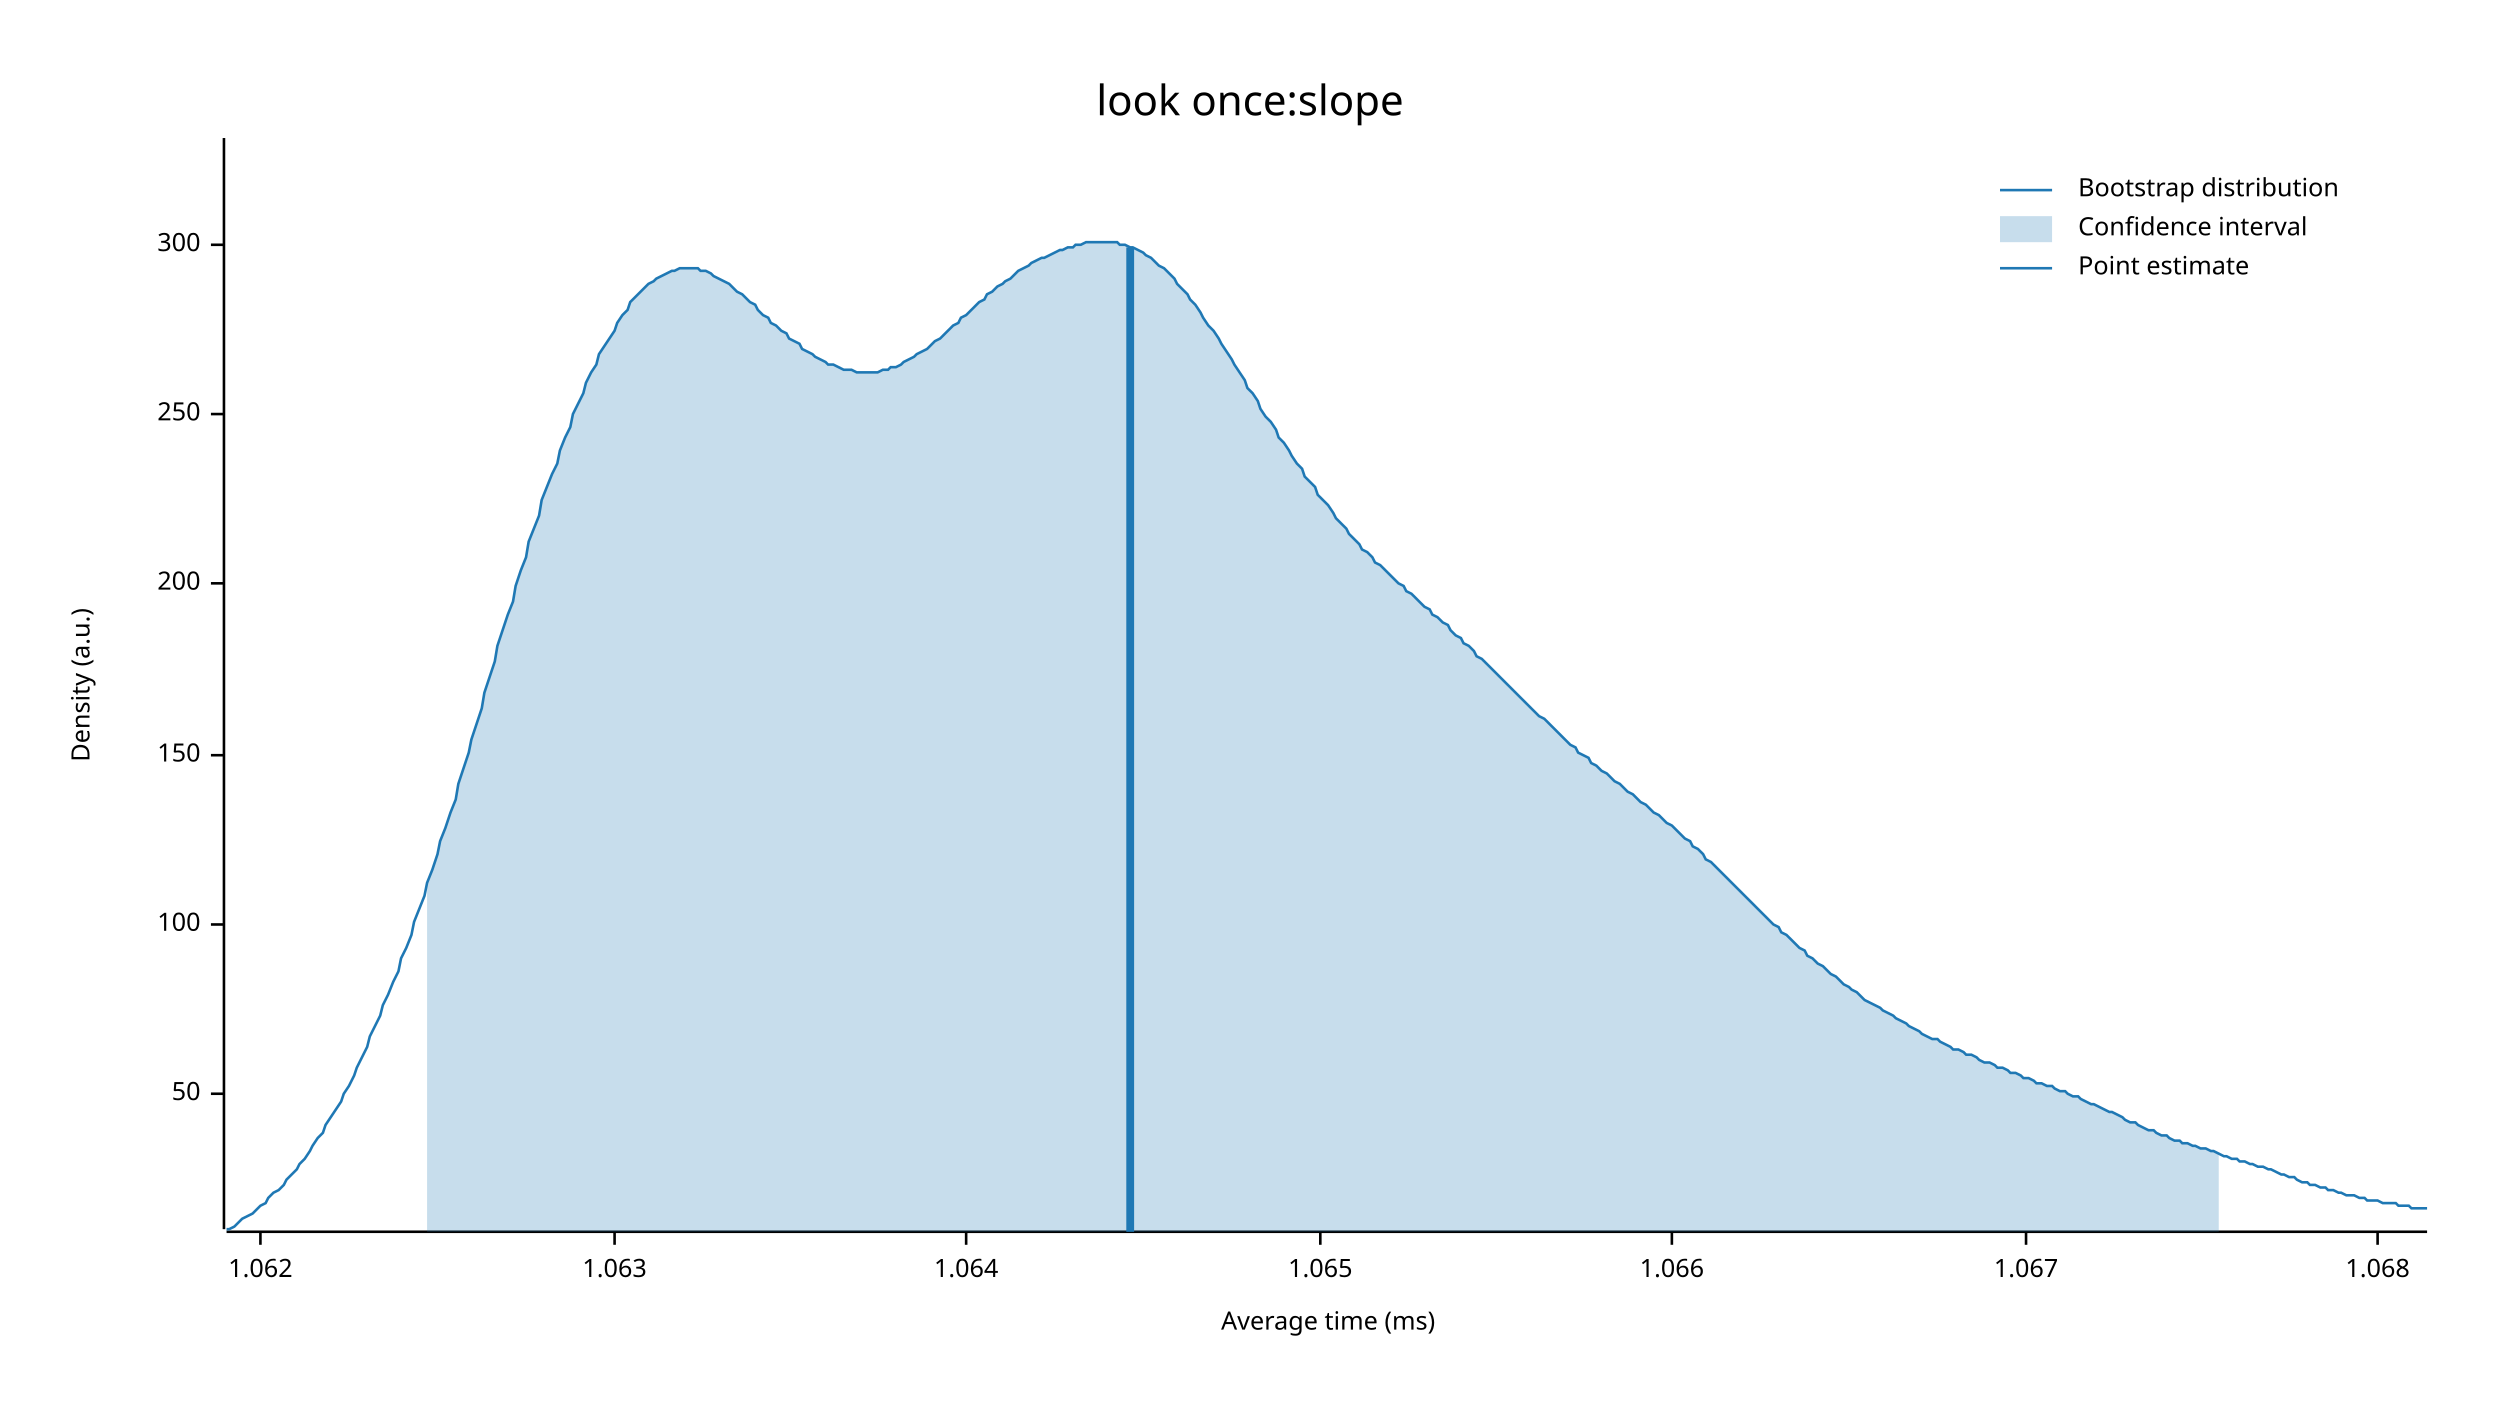
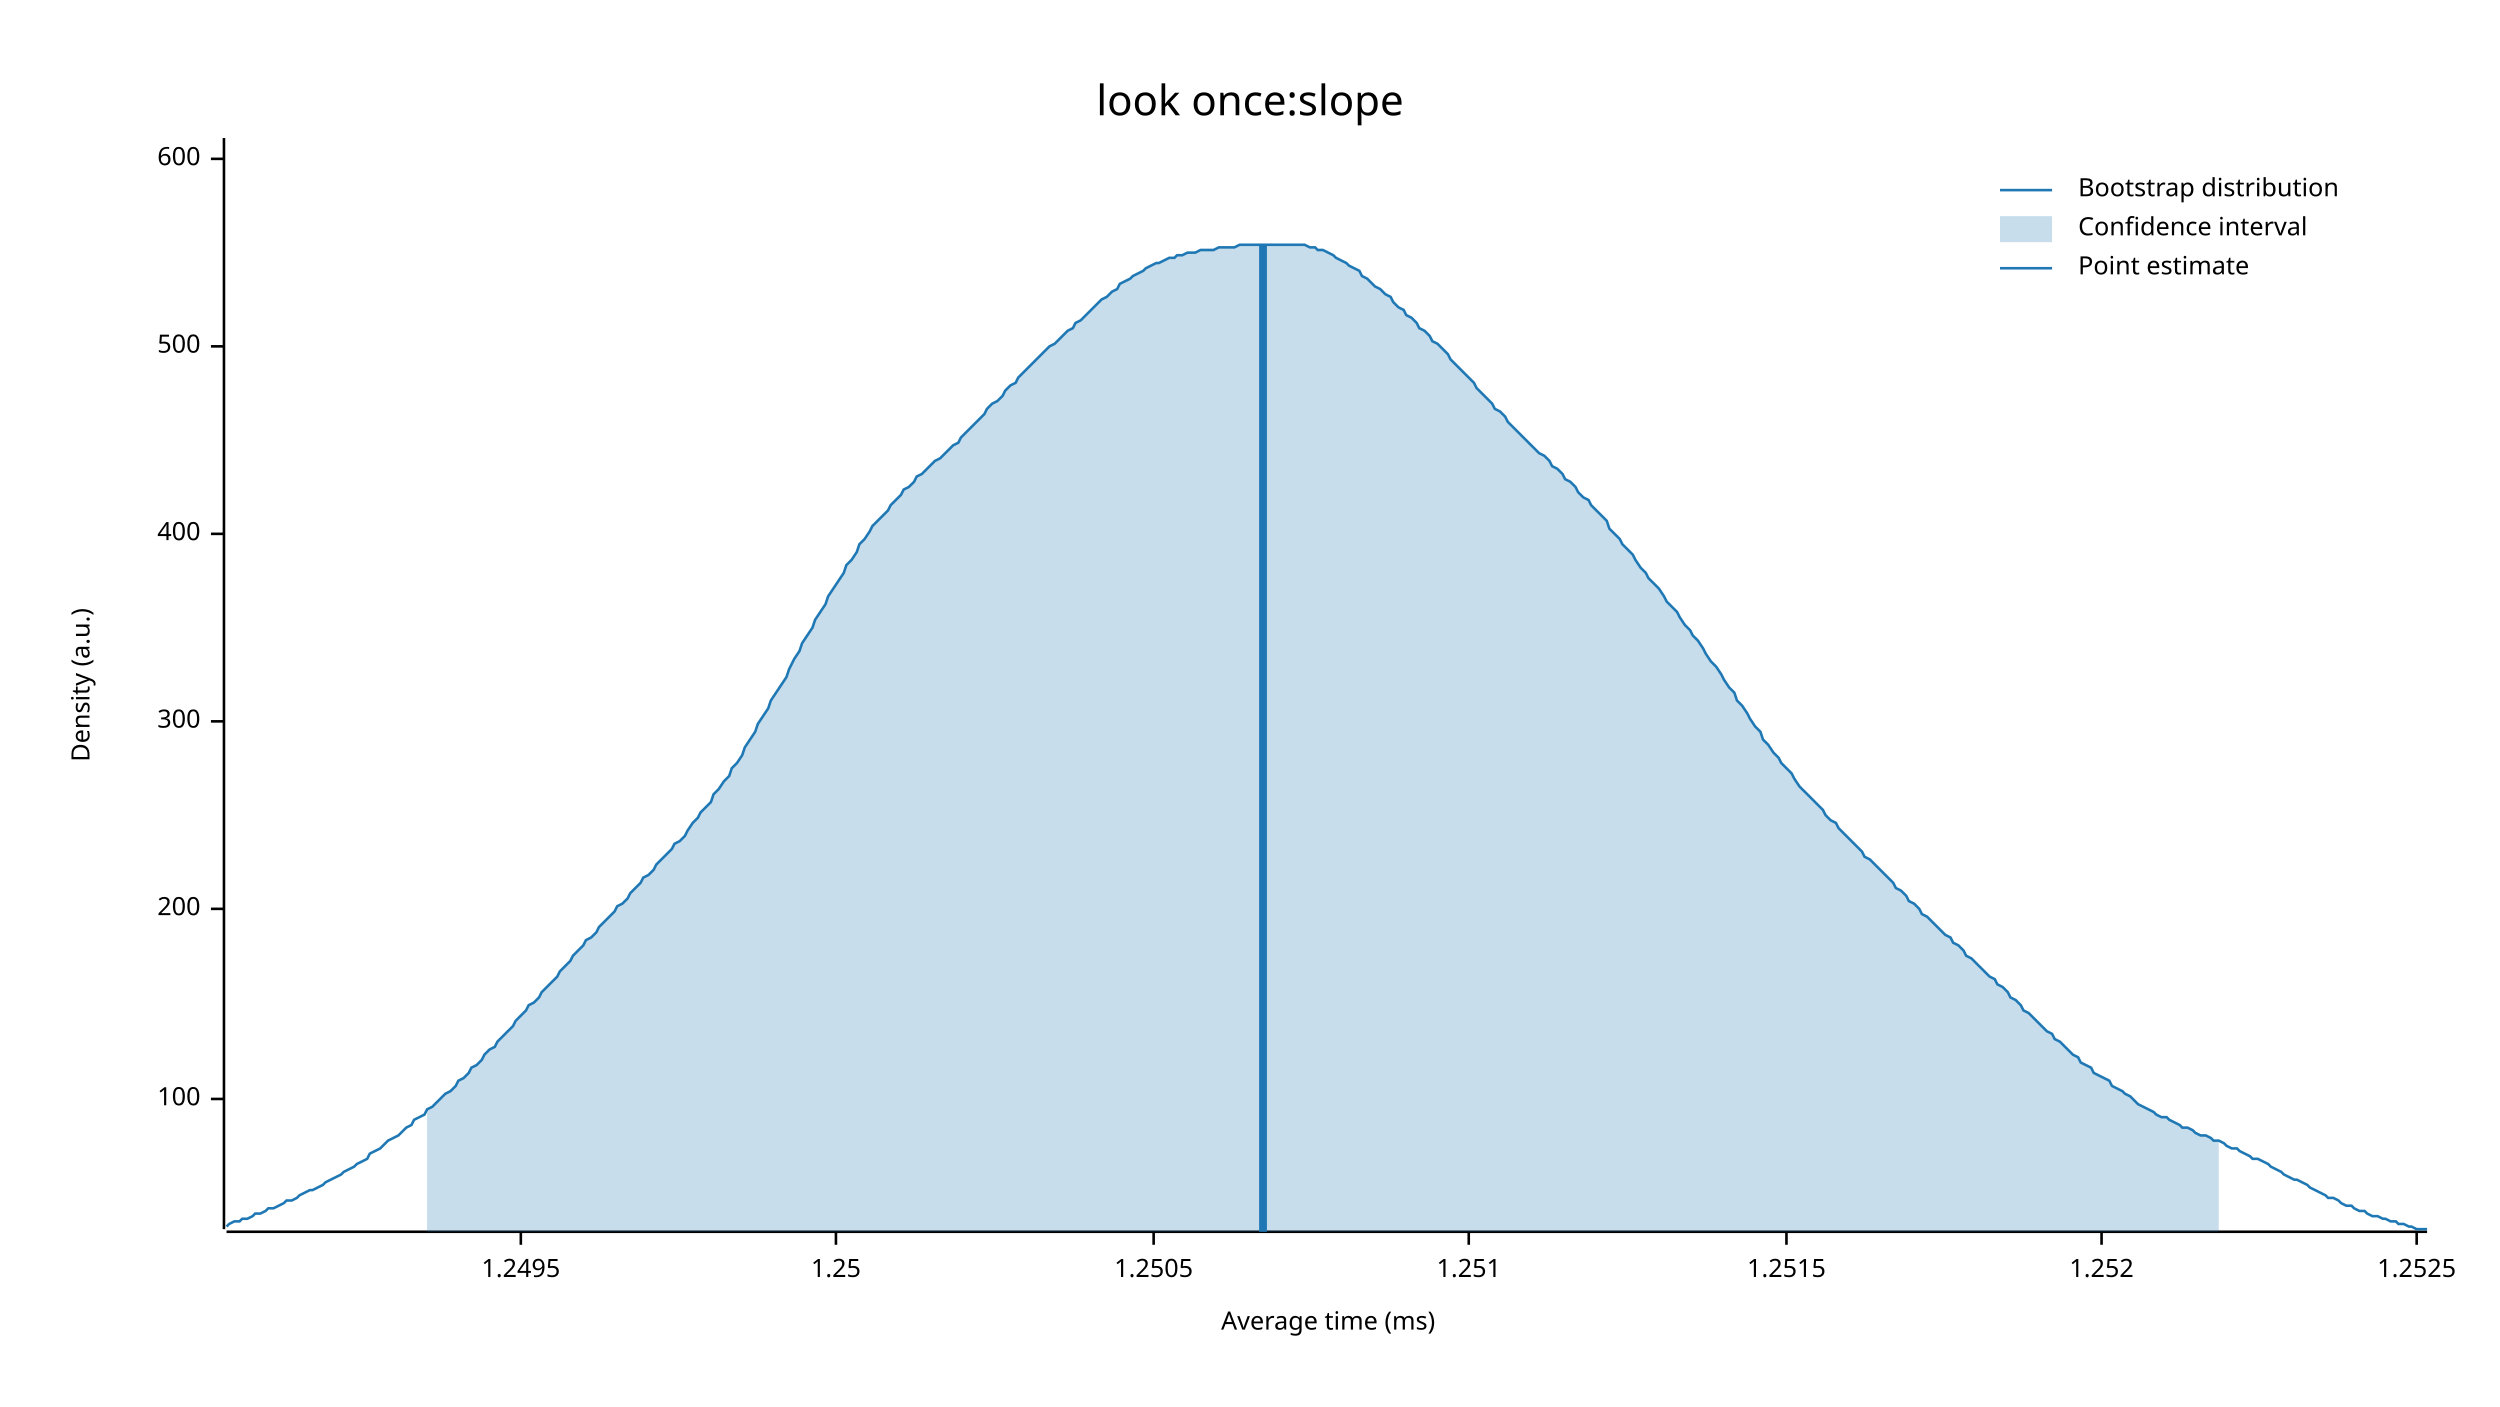
<svg xmlns="http://www.w3.org/2000/svg" width="960" height="540" viewBox="0 0 960 540">
  <text x="480" y="32" dy="0.76em" text-anchor="middle" font-family="sans-serif" font-size="16.129" opacity="1" fill="#000000">
look once:slope
</text>
  <text x="27" y="263" dy="0.76em" text-anchor="middle" font-family="sans-serif" font-size="9.677" opacity="1" fill="#000000" transform="rotate(270, 27, 263)">
Density (a.u.)
</text>
  <text x="510" y="513" dy="-0.5ex" text-anchor="middle" font-family="sans-serif" font-size="9.677" opacity="1" fill="#000000">
Average time (ms)
</text>
  <polyline fill="none" opacity="1" stroke="#000000" stroke-width="1" points="86,53 86,472 " />
-   <text x="77" y="420" dy="0.5ex" text-anchor="end" font-family="sans-serif" font-size="9.677" opacity="1" fill="#000000">
- 50
- </text>
-   <polyline fill="none" opacity="1" stroke="#000000" stroke-width="1" points="81,420 86,420 " />
-   <text x="77" y="355" dy="0.5ex" text-anchor="end" font-family="sans-serif" font-size="9.677" opacity="1" fill="#000000">
+   <text x="77" y="422" dy="0.5ex" text-anchor="end" font-family="sans-serif" font-size="9.677" opacity="1" fill="#000000">
100
</text>
-   <polyline fill="none" opacity="1" stroke="#000000" stroke-width="1" points="81,355 86,355 " />
-   <text x="77" y="290" dy="0.5ex" text-anchor="end" font-family="sans-serif" font-size="9.677" opacity="1" fill="#000000">
- 150
- </text>
-   <polyline fill="none" opacity="1" stroke="#000000" stroke-width="1" points="81,290 86,290 " />
-   <text x="77" y="224" dy="0.5ex" text-anchor="end" font-family="sans-serif" font-size="9.677" opacity="1" fill="#000000">
+   <polyline fill="none" opacity="1" stroke="#000000" stroke-width="1" points="81,422 86,422 " />
+   <text x="77" y="349" dy="0.5ex" text-anchor="end" font-family="sans-serif" font-size="9.677" opacity="1" fill="#000000">
200
</text>
-   <polyline fill="none" opacity="1" stroke="#000000" stroke-width="1" points="81,224 86,224 " />
-   <text x="77" y="159" dy="0.5ex" text-anchor="end" font-family="sans-serif" font-size="9.677" opacity="1" fill="#000000">
- 250
- </text>
-   <polyline fill="none" opacity="1" stroke="#000000" stroke-width="1" points="81,159 86,159 " />
-   <text x="77" y="94" dy="0.5ex" text-anchor="end" font-family="sans-serif" font-size="9.677" opacity="1" fill="#000000">
+   <polyline fill="none" opacity="1" stroke="#000000" stroke-width="1" points="81,349 86,349 " />
+   <text x="77" y="277" dy="0.5ex" text-anchor="end" font-family="sans-serif" font-size="9.677" opacity="1" fill="#000000">
300
</text>
-   <polyline fill="none" opacity="1" stroke="#000000" stroke-width="1" points="81,94 86,94 " />
+   <polyline fill="none" opacity="1" stroke="#000000" stroke-width="1" points="81,277 86,277 " />
+   <text x="77" y="205" dy="0.5ex" text-anchor="end" font-family="sans-serif" font-size="9.677" opacity="1" fill="#000000">
+ 400
+ </text>
+   <polyline fill="none" opacity="1" stroke="#000000" stroke-width="1" points="81,205 86,205 " />
+   <text x="77" y="133" dy="0.5ex" text-anchor="end" font-family="sans-serif" font-size="9.677" opacity="1" fill="#000000">
+ 500
+ </text>
+   <polyline fill="none" opacity="1" stroke="#000000" stroke-width="1" points="81,133 86,133 " />
+   <text x="77" y="61" dy="0.5ex" text-anchor="end" font-family="sans-serif" font-size="9.677" opacity="1" fill="#000000">
+ 600
+ </text>
+   <polyline fill="none" opacity="1" stroke="#000000" stroke-width="1" points="81,61 86,61 " />
  <polyline fill="none" opacity="1" stroke="#000000" stroke-width="1" points="87,473 932,473 " />
-   <text x="100" y="483" dy="0.76em" text-anchor="middle" font-family="sans-serif" font-size="9.677" opacity="1" fill="#000000">
- 1.062
+   <text x="200" y="483" dy="0.76em" text-anchor="middle" font-family="sans-serif" font-size="9.677" opacity="1" fill="#000000">
+ 1.2495
</text>
-   <polyline fill="none" opacity="1" stroke="#000000" stroke-width="1" points="100,473 100,478 " />
-   <text x="236" y="483" dy="0.76em" text-anchor="middle" font-family="sans-serif" font-size="9.677" opacity="1" fill="#000000">
- 1.063
+   <polyline fill="none" opacity="1" stroke="#000000" stroke-width="1" points="200,473 200,478 " />
+   <text x="321" y="483" dy="0.76em" text-anchor="middle" font-family="sans-serif" font-size="9.677" opacity="1" fill="#000000">
+ 1.25
</text>
-   <polyline fill="none" opacity="1" stroke="#000000" stroke-width="1" points="236,473 236,478 " />
-   <text x="371" y="483" dy="0.76em" text-anchor="middle" font-family="sans-serif" font-size="9.677" opacity="1" fill="#000000">
- 1.064
+   <polyline fill="none" opacity="1" stroke="#000000" stroke-width="1" points="321,473 321,478 " />
+   <text x="443" y="483" dy="0.76em" text-anchor="middle" font-family="sans-serif" font-size="9.677" opacity="1" fill="#000000">
+ 1.2505
</text>
-   <polyline fill="none" opacity="1" stroke="#000000" stroke-width="1" points="371,473 371,478 " />
-   <text x="507" y="483" dy="0.76em" text-anchor="middle" font-family="sans-serif" font-size="9.677" opacity="1" fill="#000000">
- 1.065
+   <polyline fill="none" opacity="1" stroke="#000000" stroke-width="1" points="443,473 443,478 " />
+   <text x="564" y="483" dy="0.76em" text-anchor="middle" font-family="sans-serif" font-size="9.677" opacity="1" fill="#000000">
+ 1.251
</text>
-   <polyline fill="none" opacity="1" stroke="#000000" stroke-width="1" points="507,473 507,478 " />
-   <text x="642" y="483" dy="0.76em" text-anchor="middle" font-family="sans-serif" font-size="9.677" opacity="1" fill="#000000">
- 1.066
+   <polyline fill="none" opacity="1" stroke="#000000" stroke-width="1" points="564,473 564,478 " />
+   <text x="686" y="483" dy="0.76em" text-anchor="middle" font-family="sans-serif" font-size="9.677" opacity="1" fill="#000000">
+ 1.2515
</text>
-   <polyline fill="none" opacity="1" stroke="#000000" stroke-width="1" points="642,473 642,478 " />
-   <text x="778" y="483" dy="0.76em" text-anchor="middle" font-family="sans-serif" font-size="9.677" opacity="1" fill="#000000">
- 1.067
+   <polyline fill="none" opacity="1" stroke="#000000" stroke-width="1" points="686,473 686,478 " />
+   <text x="807" y="483" dy="0.76em" text-anchor="middle" font-family="sans-serif" font-size="9.677" opacity="1" fill="#000000">
+ 1.252
</text>
-   <polyline fill="none" opacity="1" stroke="#000000" stroke-width="1" points="778,473 778,478 " />
-   <text x="913" y="483" dy="0.76em" text-anchor="middle" font-family="sans-serif" font-size="9.677" opacity="1" fill="#000000">
- 1.068
+   <polyline fill="none" opacity="1" stroke="#000000" stroke-width="1" points="807,473 807,478 " />
+   <text x="928" y="483" dy="0.76em" text-anchor="middle" font-family="sans-serif" font-size="9.677" opacity="1" fill="#000000">
+ 1.2525
</text>
-   <polyline fill="none" opacity="1" stroke="#000000" stroke-width="1" points="913,473 913,478 " />
-   <polyline fill="none" opacity="1" stroke="#1F78B4" stroke-width="1" points="87,472 88,472 90,471 92,469 93,468 95,467 97,466 98,465 100,463 102,462 103,460 105,458 107,457 109,455 110,453 112,451 114,449 115,447 117,445 119,442 120,440 122,437 124,435 125,432 127,429 129,426 131,423 132,420 134,417 136,413 137,410 139,406 141,402 142,398 144,394 146,390 147,386 149,382 151,377 153,373 154,368 156,364 158,359 159,354 161,349 163,344 164,339 166,334 168,328 169,323 171,318 173,312 175,307 176,301 178,295 180,289 181,284 183,278 185,272 186,266 188,260 190,254 191,248 193,242 195,236 197,231 198,225 200,219 202,214 203,208 205,203 207,198 208,192 210,187 212,182 214,178 215,173 217,168 219,164 220,159 222,155 224,151 225,147 227,143 229,140 230,136 232,133 234,130 236,127 237,124 239,121 241,119 242,116 244,114 246,112 247,111 249,109 251,108 252,107 254,106 256,105 258,104 259,104 261,103 263,103 264,103 266,103 268,103 269,104 271,104 273,105 274,106 276,107 278,108 280,109 281,110 283,112 285,113 286,114 288,116 290,117 291,119 293,121 295,122 296,124 298,125 300,127 302,128 303,130 305,131 307,132 308,134 310,135 312,136 313,137 315,138 317,139 318,140 320,140 322,141 324,142 325,142 327,142 329,143 330,143 332,143 334,143 335,143 337,143 339,142 341,142 342,141 344,141 346,140 347,139 349,138 351,137 352,136 354,135 356,134 357,133 359,131 361,130 363,128 364,127 366,125 368,124 369,122 371,121 373,119 374,118 376,116 378,115 379,113 381,112 383,110 385,109 386,108 388,107 390,105 391,104 393,103 395,102 396,101 398,100 400,99 401,99 403,98 405,97 407,96 408,96 410,95 412,95 413,94 415,94 417,93 418,93 420,93 422,93 423,93 425,93 427,93 429,93 430,94 432,94 434,95 435,95 437,96 439,97 440,98 442,99 444,101 445,102 447,103 449,105 451,107 452,109 454,111 456,113 457,115 459,117 461,120 462,122 464,125 466,127 468,130 469,132 471,135 473,138 474,140 476,143 478,146 479,149 481,151 483,154 484,157 486,160 488,162 490,165 491,168 493,170 495,173 496,175 498,178 500,180 501,183 503,185 505,187 506,190 508,192 510,194 512,197 513,199 515,201 517,203 518,205 520,207 522,209 523,211 525,212 527,214 528,216 530,217 532,219 534,221 535,222 537,224 539,225 540,227 542,228 544,230 545,231 547,233 549,234 550,236 552,237 554,239 556,240 557,242 559,244 561,245 562,247 564,248 566,250 567,252 569,253 571,255 573,257 574,258 576,260 578,262 579,263 581,265 583,267 584,268 586,270 588,272 589,273 591,275 593,276 595,278 596,279 598,281 600,283 601,284 603,286 605,287 606,289 608,290 610,291 611,293 613,294 615,296 617,297 618,298 620,300 622,301 623,302 625,304 627,305 628,306 630,308 632,309 633,310 635,312 637,313 639,315 640,316 642,317 644,319 645,320 647,322 649,323 650,325 652,326 654,328 655,330 657,331 659,333 661,335 662,336 664,338 666,340 667,341 669,343 671,345 672,346 674,348 676,350 677,351 679,353 681,355 683,356 684,358 686,359 688,361 689,362 691,364 693,365 694,367 696,368 698,370 700,371 701,372 703,374 705,375 706,376 708,378 710,379 711,380 713,381 715,383 716,384 718,385 720,386 722,387 723,388 725,389 727,390 728,391 730,392 732,393 733,394 735,395 737,396 738,397 740,398 742,399 744,399 745,400 747,401 749,402 750,403 752,403 754,404 755,405 757,405 759,406 760,407 762,408 764,408 766,409 767,410 769,410 771,411 772,412 774,412 776,413 777,414 779,414 781,415 782,416 784,416 786,417 788,417 789,418 791,419 793,419 794,420 796,421 798,421 799,422 801,423 803,424 804,424 806,425 808,426 810,427 811,427 813,428 815,429 816,430 818,431 820,431 821,432 823,433 825,434 827,434 828,435 830,436 832,436 833,437 835,438 837,438 838,439 840,439 842,440 843,440 845,441 847,441 849,442 850,442 852,443 854,444 855,444 857,445 859,445 860,446 862,446 864,447 865,447 867,448 869,448 871,449 872,449 874,450 876,451 877,451 879,452 881,452 882,453 884,454 886,454 887,455 889,455 891,456 893,456 894,457 896,457 898,458 899,458 901,459 903,459 904,459 906,460 908,460 909,461 911,461 913,461 915,462 916,462 918,462 920,462 921,463 923,463 925,463 926,464 928,464 930,464 932,464 " />
-   <polygon opacity="0.25" fill="#1F78B4" points="164,339 166,334 168,328 169,323 171,318 173,312 175,307 176,301 178,295 180,289 181,284 183,278 185,272 186,266 188,260 190,254 191,248 193,242 195,236 197,231 198,225 200,219 202,214 203,208 205,203 207,198 208,192 210,187 212,182 214,178 215,173 217,168 219,164 220,159 222,155 224,151 225,147 227,143 229,140 230,136 232,133 234,130 236,127 237,124 239,121 241,119 242,116 244,114 246,112 247,111 249,109 251,108 252,107 254,106 256,105 258,104 259,104 261,103 263,103 264,103 266,103 268,103 269,104 271,104 273,105 274,106 276,107 278,108 280,109 281,110 283,112 285,113 286,114 288,116 290,117 291,119 293,121 295,122 296,124 298,125 300,127 302,128 303,130 305,131 307,132 308,134 310,135 312,136 313,137 315,138 317,139 318,140 320,140 322,141 324,142 325,142 327,142 329,143 330,143 332,143 334,143 335,143 337,143 339,142 341,142 342,141 344,141 346,140 347,139 349,138 351,137 352,136 354,135 356,134 357,133 359,131 361,130 363,128 364,127 366,125 368,124 369,122 371,121 373,119 374,118 376,116 378,115 379,113 381,112 383,110 385,109 386,108 388,107 390,105 391,104 393,103 395,102 396,101 398,100 400,99 401,99 403,98 405,97 407,96 408,96 410,95 412,95 413,94 415,94 417,93 418,93 420,93 422,93 423,93 425,93 427,93 429,93 430,94 432,94 434,95 435,95 437,96 439,97 440,98 442,99 444,101 445,102 447,103 449,105 451,107 452,109 454,111 456,113 457,115 459,117 461,120 462,122 464,125 466,127 468,130 469,132 471,135 473,138 474,140 476,143 478,146 479,149 481,151 483,154 484,157 486,160 488,162 490,165 491,168 493,170 495,173 496,175 498,178 500,180 501,183 503,185 505,187 506,190 508,192 510,194 512,197 513,199 515,201 517,203 518,205 520,207 522,209 523,211 525,212 527,214 528,216 530,217 532,219 534,221 535,222 537,224 539,225 540,227 542,228 544,230 545,231 547,233 549,234 550,236 552,237 554,239 556,240 557,242 559,244 561,245 562,247 564,248 566,250 567,252 569,253 571,255 573,257 574,258 576,260 578,262 579,263 581,265 583,267 584,268 586,270 588,272 589,273 591,275 593,276 595,278 596,279 598,281 600,283 601,284 603,286 605,287 606,289 608,290 610,291 611,293 613,294 615,296 617,297 618,298 620,300 622,301 623,302 625,304 627,305 628,306 630,308 632,309 633,310 635,312 637,313 639,315 640,316 642,317 644,319 645,320 647,322 649,323 650,325 652,326 654,328 655,330 657,331 659,333 661,335 662,336 664,338 666,340 667,341 669,343 671,345 672,346 674,348 676,350 677,351 679,353 681,355 683,356 684,358 686,359 688,361 689,362 691,364 693,365 694,367 696,368 698,370 700,371 701,372 703,374 705,375 706,376 708,378 710,379 711,380 713,381 715,383 716,384 718,385 720,386 722,387 723,388 725,389 727,390 728,391 730,392 732,393 733,394 735,395 737,396 738,397 740,398 742,399 744,399 745,400 747,401 749,402 750,403 752,403 754,404 755,405 757,405 759,406 760,407 762,408 764,408 766,409 767,410 769,410 771,411 772,412 774,412 776,413 777,414 779,414 781,415 782,416 784,416 786,417 788,417 789,418 791,419 793,419 794,420 796,421 798,421 799,422 801,423 803,424 804,424 806,425 808,426 810,427 811,427 813,428 815,429 816,430 818,431 820,431 821,432 823,433 825,434 827,434 828,435 830,436 832,436 833,437 835,438 837,438 838,439 840,439 842,440 843,440 845,441 847,441 849,442 850,442 852,443 852,473 164,473 " />
-   <polyline fill="none" opacity="1" stroke="#1F78B4" stroke-width="3" points="434,473 434,95 " />
+   <polyline fill="none" opacity="1" stroke="#000000" stroke-width="1" points="928,473 928,478 " />
+   <polyline fill="none" opacity="1" stroke="#1F78B4" stroke-width="1" points="87,471 88,470 90,469 92,469 93,468 95,468 97,467 98,466 100,466 102,465 103,464 105,464 107,463 109,462 110,461 112,461 114,460 115,459 117,458 119,457 120,457 122,456 124,455 125,454 127,453 129,452 131,451 132,450 134,449 136,448 137,447 139,446 141,445 142,443 144,442 146,441 147,440 149,438 151,437 153,436 154,435 156,433 158,432 159,430 161,429 163,428 164,426 166,425 168,423 169,422 171,420 173,419 175,417 176,415 178,414 180,412 181,410 183,409 185,407 186,405 188,403 190,402 191,400 193,398 195,396 197,394 198,392 200,390 202,388 203,386 205,385 207,383 208,381 210,379 212,377 214,375 215,373 217,371 219,369 220,367 222,365 224,363 225,361 227,360 229,358 230,356 232,354 234,352 236,350 237,348 239,347 241,345 242,343 244,341 246,339 247,337 249,336 251,334 252,332 254,330 256,328 258,326 259,324 261,323 263,321 264,319 266,316 268,314 269,312 271,310 273,308 274,305 276,303 278,300 280,298 281,295 283,293 285,290 286,287 288,284 290,281 291,278 293,275 295,272 296,269 298,266 300,263 302,260 303,257 305,253 307,250 308,247 310,244 312,241 313,238 315,235 317,232 318,229 320,226 322,223 324,220 325,217 327,215 329,212 330,209 332,207 334,204 335,202 337,200 339,198 341,196 342,194 344,192 346,190 347,188 349,187 351,185 352,183 354,182 356,180 357,179 359,177 361,176 363,174 364,173 366,171 368,170 369,168 371,166 373,164 374,163 376,161 378,159 379,157 381,155 383,154 385,152 386,150 388,148 390,147 391,145 393,143 395,141 396,140 398,138 400,136 401,135 403,133 405,132 407,130 408,129 410,127 412,126 413,124 415,123 417,121 418,120 420,118 422,116 423,115 425,114 427,112 429,111 430,109 432,108 434,107 435,106 437,105 439,104 440,103 442,102 444,101 445,101 447,100 449,99 451,99 452,98 454,98 456,97 457,97 459,97 461,96 462,96 464,96 466,96 468,95 469,95 471,95 473,95 474,95 476,94 478,94 479,94 481,94 483,94 484,94 486,94 488,94 490,94 491,94 493,94 495,94 496,94 498,94 500,94 501,94 503,95 505,95 506,96 508,96 510,97 512,98 513,99 515,100 517,101 518,102 520,103 522,104 523,106 525,107 527,109 528,110 530,111 532,113 534,114 535,116 537,118 539,119 540,121 542,122 544,124 545,126 547,127 549,129 550,131 552,132 554,134 556,136 557,138 559,140 561,142 562,143 564,145 566,147 567,149 569,151 571,153 573,155 574,157 576,158 578,160 579,162 581,164 583,166 584,167 586,169 588,171 589,172 591,174 593,175 595,177 596,179 598,180 600,182 601,184 603,185 605,187 606,189 608,191 610,192 611,194 613,196 615,198 617,200 618,203 620,205 622,207 623,209 625,211 627,213 628,215 630,218 632,220 633,222 635,224 637,226 639,229 640,231 642,233 644,235 645,237 647,240 649,242 650,244 652,246 654,249 655,251 657,254 659,256 661,259 662,261 664,264 666,266 667,269 669,271 671,274 672,276 674,279 676,281 677,284 679,286 681,289 683,291 684,293 686,295 688,297 689,299 691,302 693,304 694,305 696,307 698,309 700,311 701,313 703,315 705,316 706,318 708,320 710,322 711,323 713,325 715,327 716,329 718,330 720,332 722,334 723,335 725,337 727,339 728,341 730,342 732,344 733,346 735,347 737,349 738,351 740,352 742,354 744,356 745,357 747,359 749,360 750,362 752,363 754,365 755,367 757,368 759,370 760,371 762,373 764,375 766,376 767,378 769,379 771,381 772,383 774,384 776,386 777,388 779,389 781,391 782,392 784,394 786,396 788,397 789,399 791,400 793,402 794,403 796,405 798,406 799,408 801,409 803,410 804,412 806,413 808,414 810,415 811,417 813,418 815,419 816,420 818,421 820,423 821,424 823,425 825,426 827,427 828,428 830,429 832,429 833,430 835,431 837,432 838,433 840,433 842,434 843,435 845,436 847,436 849,437 850,438 852,438 854,439 855,440 857,441 859,441 860,442 862,443 864,444 865,445 867,445 869,446 871,447 872,448 874,449 876,450 877,451 879,452 881,453 882,453 884,454 886,455 887,456 889,457 891,458 893,459 894,460 896,460 898,461 899,462 901,463 903,463 904,464 906,465 908,465 909,466 911,467 913,467 915,468 916,468 918,469 920,469 921,470 923,470 925,471 926,471 928,472 930,472 932,472 " />
+   <polygon opacity="0.25" fill="#1F78B4" points="164,426 166,425 168,423 169,422 171,420 173,419 175,417 176,415 178,414 180,412 181,410 183,409 185,407 186,405 188,403 190,402 191,400 193,398 195,396 197,394 198,392 200,390 202,388 203,386 205,385 207,383 208,381 210,379 212,377 214,375 215,373 217,371 219,369 220,367 222,365 224,363 225,361 227,360 229,358 230,356 232,354 234,352 236,350 237,348 239,347 241,345 242,343 244,341 246,339 247,337 249,336 251,334 252,332 254,330 256,328 258,326 259,324 261,323 263,321 264,319 266,316 268,314 269,312 271,310 273,308 274,305 276,303 278,300 280,298 281,295 283,293 285,290 286,287 288,284 290,281 291,278 293,275 295,272 296,269 298,266 300,263 302,260 303,257 305,253 307,250 308,247 310,244 312,241 313,238 315,235 317,232 318,229 320,226 322,223 324,220 325,217 327,215 329,212 330,209 332,207 334,204 335,202 337,200 339,198 341,196 342,194 344,192 346,190 347,188 349,187 351,185 352,183 354,182 356,180 357,179 359,177 361,176 363,174 364,173 366,171 368,170 369,168 371,166 373,164 374,163 376,161 378,159 379,157 381,155 383,154 385,152 386,150 388,148 390,147 391,145 393,143 395,141 396,140 398,138 400,136 401,135 403,133 405,132 407,130 408,129 410,127 412,126 413,124 415,123 417,121 418,120 420,118 422,116 423,115 425,114 427,112 429,111 430,109 432,108 434,107 435,106 437,105 439,104 440,103 442,102 444,101 445,101 447,100 449,99 451,99 452,98 454,98 456,97 457,97 459,97 461,96 462,96 464,96 466,96 468,95 469,95 471,95 473,95 474,95 476,94 478,94 479,94 481,94 483,94 484,94 486,94 488,94 490,94 491,94 493,94 495,94 496,94 498,94 500,94 501,94 503,95 505,95 506,96 508,96 510,97 512,98 513,99 515,100 517,101 518,102 520,103 522,104 523,106 525,107 527,109 528,110 530,111 532,113 534,114 535,116 537,118 539,119 540,121 542,122 544,124 545,126 547,127 549,129 550,131 552,132 554,134 556,136 557,138 559,140 561,142 562,143 564,145 566,147 567,149 569,151 571,153 573,155 574,157 576,158 578,160 579,162 581,164 583,166 584,167 586,169 588,171 589,172 591,174 593,175 595,177 596,179 598,180 600,182 601,184 603,185 605,187 606,189 608,191 610,192 611,194 613,196 615,198 617,200 618,203 620,205 622,207 623,209 625,211 627,213 628,215 630,218 632,220 633,222 635,224 637,226 639,229 640,231 642,233 644,235 645,237 647,240 649,242 650,244 652,246 654,249 655,251 657,254 659,256 661,259 662,261 664,264 666,266 667,269 669,271 671,274 672,276 674,279 676,281 677,284 679,286 681,289 683,291 684,293 686,295 688,297 689,299 691,302 693,304 694,305 696,307 698,309 700,311 701,313 703,315 705,316 706,318 708,320 710,322 711,323 713,325 715,327 716,329 718,330 720,332 722,334 723,335 725,337 727,339 728,341 730,342 732,344 733,346 735,347 737,349 738,351 740,352 742,354 744,356 745,357 747,359 749,360 750,362 752,363 754,365 755,367 757,368 759,370 760,371 762,373 764,375 766,376 767,378 769,379 771,381 772,383 774,384 776,386 777,388 779,389 781,391 782,392 784,394 786,396 788,397 789,399 791,400 793,402 794,403 796,405 798,406 799,408 801,409 803,410 804,412 806,413 808,414 810,415 811,417 813,418 815,419 816,420 818,421 820,423 821,424 823,425 825,426 827,427 828,428 830,429 832,429 833,430 835,431 837,432 838,433 840,433 842,434 843,435 845,436 847,436 849,437 850,438 852,438 852,473 164,473 " />
+   <polyline fill="none" opacity="1" stroke="#1F78B4" stroke-width="3" points="485,473 485,94 " />
  <text x="798" y="68" dy="0.76em" text-anchor="start" font-family="sans-serif" font-size="9.677" opacity="1" fill="#000000">
Bootstrap distribution
</text>
  <text x="798" y="83" dy="0.76em" text-anchor="start" font-family="sans-serif" font-size="9.677" opacity="1" fill="#000000">
Confidence interval
</text>
  <text x="798" y="98" dy="0.76em" text-anchor="start" font-family="sans-serif" font-size="9.677" opacity="1" fill="#000000">
Point estimate
</text>
  <polyline fill="none" opacity="1" stroke="#1F78B4" stroke-width="1" points="768,73 788,73 " />
  <rect x="768" y="83" width="20" height="10" opacity="0.25" fill="#1F78B4" stroke="none" />
  <polyline fill="none" opacity="1" stroke="#1F78B4" stroke-width="1" points="768,103 788,103 " />
</svg>
